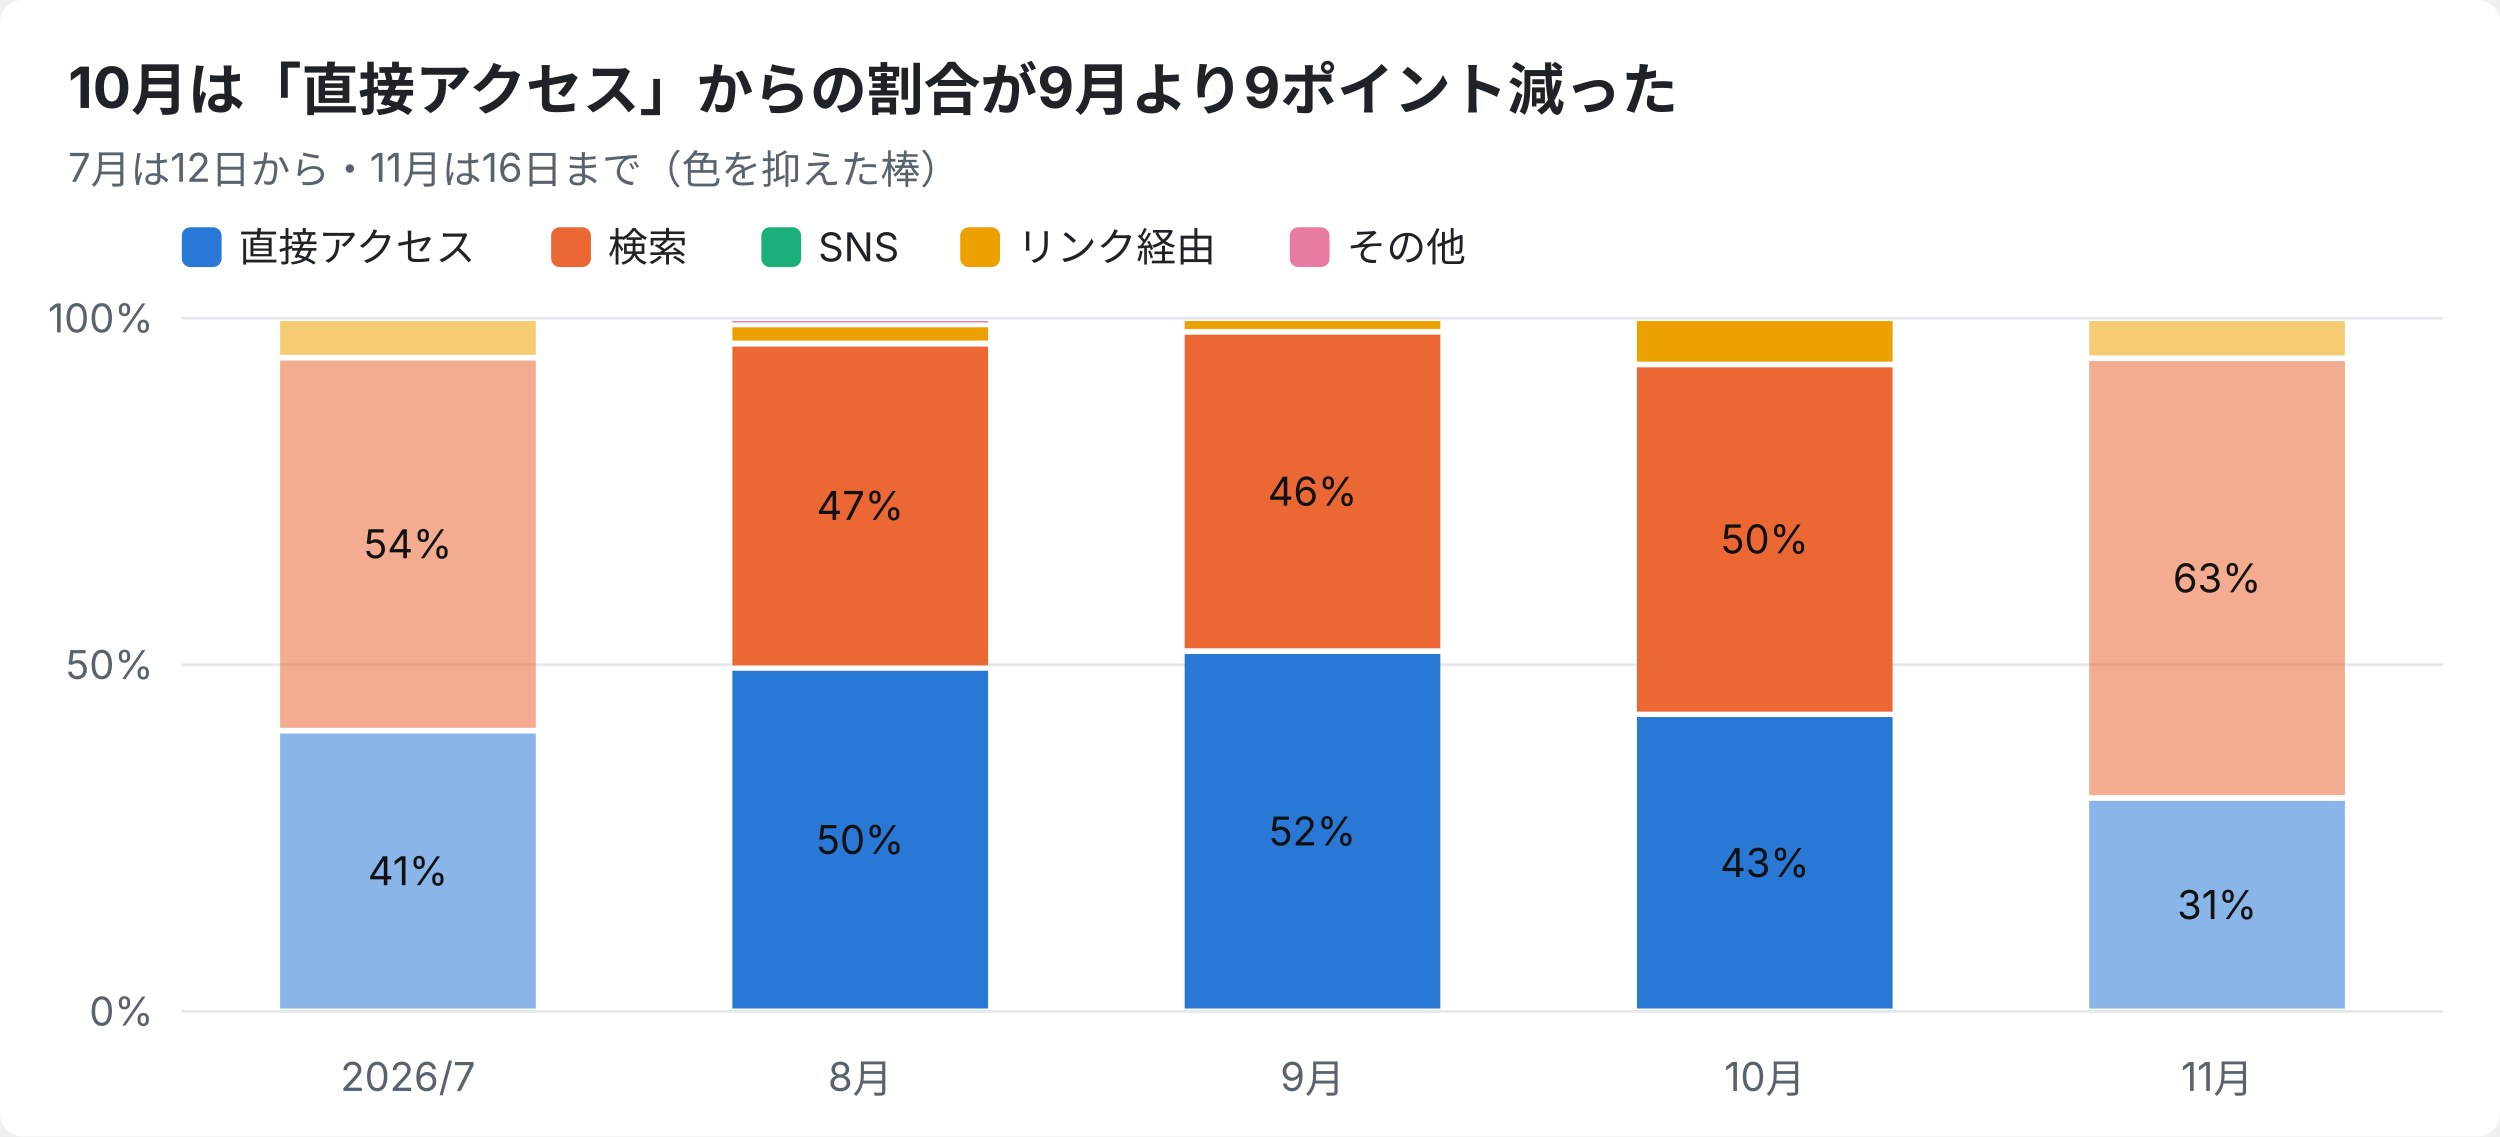
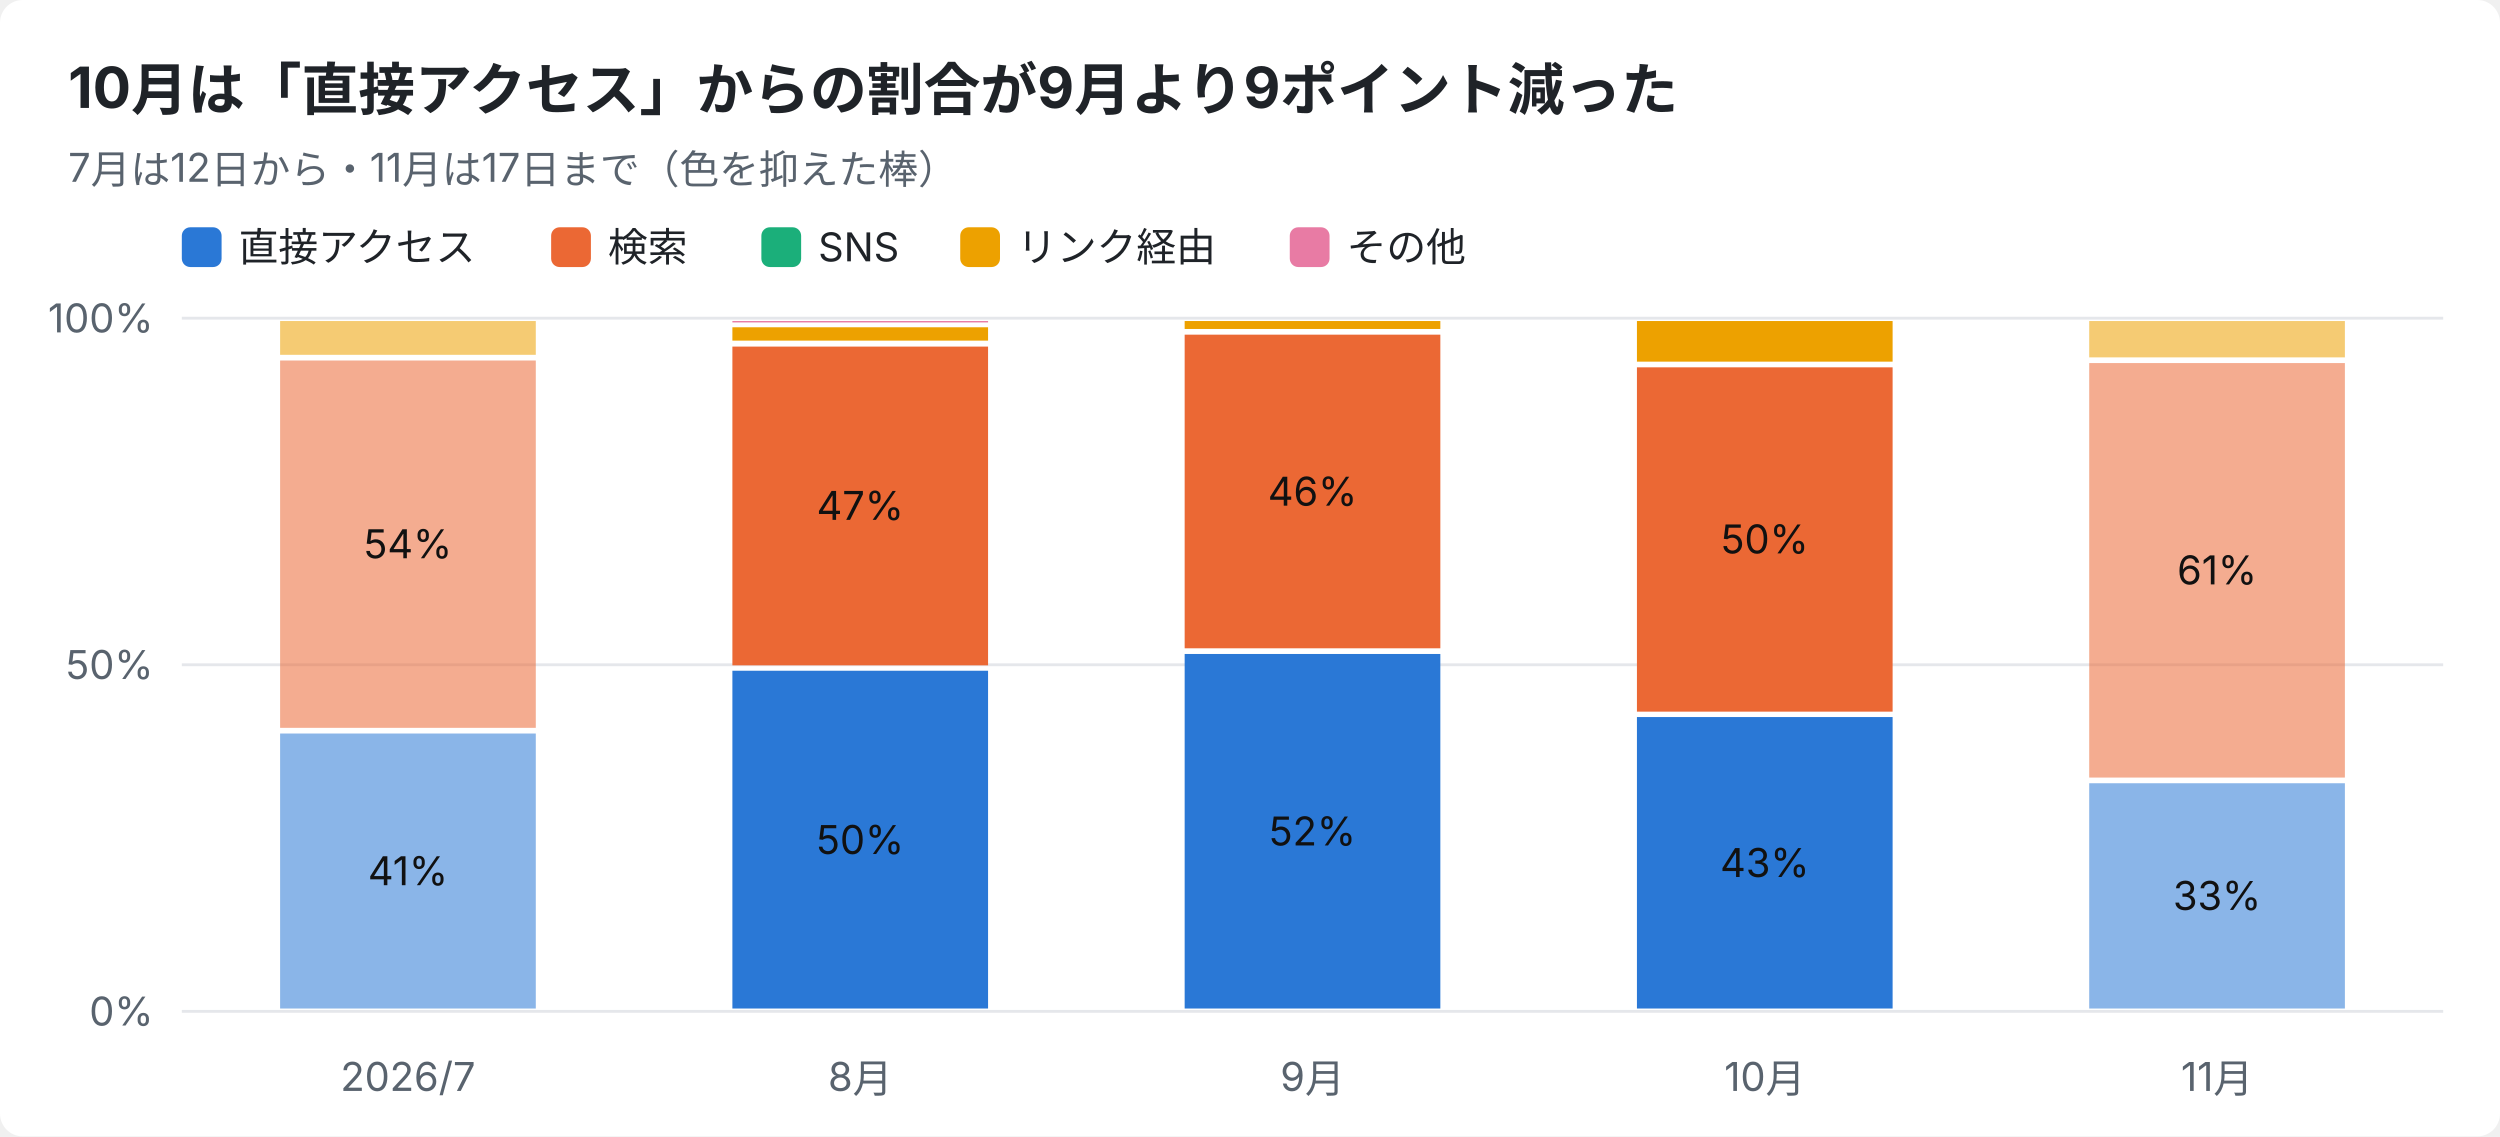
<svg xmlns="http://www.w3.org/2000/svg" width="880" height="400" viewBox="0 0 880 400" font-family="-apple-system,Segoe UI,Hiragino Sans,Noto Sans JP,Yu Gothic,sans-serif">
  <rect width="880" height="400" rx="8" fill="#ffffff" />
  <text x="24" y="38" font-size="20" font-weight="700" fill="#1f2328">10月は「直接アクセス」からの割合が9月より9ポイント減った</text>
-   <text x="24" y="64" font-size="14" fill="#59636e">7月は12日から・11月は16日まで（色を抑えた棒）</text>
+   <text x="24" y="64" font-size="14" fill="#59636e">7月は12日から・11月は17日まで（色を抑えた棒）</text>
  <rect x="64" y="80" width="14" height="14" rx="3" fill="#2a78d6" />
  <text x="84" y="92" font-size="14" fill="#1f2328">直接アクセス</text>
  <rect x="194" y="80" width="14" height="14" rx="3" fill="#eb6834" />
  <text x="214" y="92" font-size="14" fill="#1f2328">検索</text>
  <rect x="268" y="80" width="14" height="14" rx="3" fill="#1baf7a" />
  <text x="288" y="92" font-size="14" fill="#1f2328">SNS</text>
  <rect x="338" y="80" width="14" height="14" rx="3" fill="#eda100" />
  <text x="358" y="92" font-size="14" fill="#1f2328">リンク経由</text>
  <rect x="454" y="80" width="14" height="14" rx="3" fill="#e87ba4" />
  <text x="474" y="92" font-size="14" fill="#1f2328">その他</text>
  <line x1="64" y1="356.0" x2="860" y2="356.0" stroke="#e5e7eb" />
  <text x="54" y="361.0" font-size="14" text-anchor="end" fill="#59636e">0%</text>
  <line x1="64" y1="234.0" x2="860" y2="234.0" stroke="#e5e7eb" />
  <text x="54" y="239.0" font-size="14" text-anchor="end" fill="#59636e">50%</text>
  <line x1="64" y1="112.0" x2="860" y2="112.0" stroke="#e5e7eb" />
  <text x="54" y="117.0" font-size="14" text-anchor="end" fill="#59636e">100%</text>
  <text x="143.6" y="384" font-size="14" text-anchor="middle" fill="#59636e">2026/7</text>
  <rect x="98.6" y="258.2" width="90.0" height="96.8" fill="#2a78d6" opacity="0.55" />
  <text x="143.6" y="311.6" font-size="14" text-anchor="middle" fill="#111111">41%</text>
  <rect x="98.6" y="126.9" width="90.0" height="129.3" fill="#eb6834" opacity="0.55" />
  <text x="143.6" y="196.5" font-size="14" text-anchor="middle" fill="#111111">54%</text>
  <rect x="98.6" y="113.0" width="90.0" height="11.9" fill="#eda100" opacity="0.55" />
  <text x="302.8" y="384" font-size="14" text-anchor="middle" fill="#59636e">8月</text>
  <rect x="257.8" y="236.1" width="90.0" height="118.9" fill="#2a78d6" />
  <text x="302.8" y="300.6" font-size="14" text-anchor="middle" fill="#111111">50%</text>
  <rect x="257.8" y="122.0" width="90.0" height="112.2" fill="#eb6834" />
  <text x="302.8" y="183.0" font-size="14" text-anchor="middle" fill="#111111">47%</text>
  <rect x="257.8" y="115.2" width="90.0" height="4.7" fill="#eda100" />
  <rect x="257.8" y="113.0" width="90.0" height="0.5" fill="#e87ba4" />
  <text x="462.0" y="384" font-size="14" text-anchor="middle" fill="#59636e">9月</text>
  <rect x="417.0" y="230.2" width="90.0" height="124.8" fill="#2a78d6" />
  <text x="462.0" y="297.6" font-size="14" text-anchor="middle" fill="#111111">52%</text>
  <rect x="417.0" y="117.8" width="90.0" height="110.4" fill="#eb6834" />
  <text x="462.0" y="178.0" font-size="14" text-anchor="middle" fill="#111111">46%</text>
  <rect x="417.0" y="113.0" width="90.0" height="2.8" fill="#eda100" />
  <text x="621.2" y="384" font-size="14" text-anchor="middle" fill="#59636e">10月</text>
  <rect x="576.2" y="252.4" width="90.0" height="102.6" fill="#2a78d6" />
  <text x="621.2" y="308.7" font-size="14" text-anchor="middle" fill="#111111">43%</text>
  <rect x="576.2" y="129.3" width="90.0" height="121.2" fill="#eb6834" />
  <text x="621.2" y="194.8" font-size="14" text-anchor="middle" fill="#111111">50%</text>
  <rect x="576.2" y="113.0" width="90.0" height="14.3" fill="#eda100" />
  <text x="780.4" y="384" font-size="14" text-anchor="middle" fill="#59636e">11月</text>
-   <rect x="735.4" y="281.9" width="90.0" height="73.1" fill="#2a78d6" opacity="0.55" />
-   <text x="780.4" y="323.5" font-size="14" text-anchor="middle" fill="#111111">31%</text>
-   <rect x="735.4" y="127.1" width="90.0" height="152.8" fill="#eb6834" opacity="0.55" />
-   <text x="780.4" y="208.5" font-size="14" text-anchor="middle" fill="#111111">63%</text>
-   <rect x="735.4" y="113.0" width="90.0" height="12.1" fill="#eda100" opacity="0.55" />
+   <rect x="735.4" y="275.7" width="90.0" height="79.3" fill="#2a78d6" opacity="0.55" />
+   <text x="780.4" y="320.3" font-size="14" text-anchor="middle" fill="#111111">33%</text>
+   <rect x="735.4" y="127.8" width="90.0" height="145.9" fill="#eb6834" opacity="0.55" />
+   <text x="780.4" y="205.7" font-size="14" text-anchor="middle" fill="#111111">61%</text>
+   <rect x="735.4" y="113.0" width="90.0" height="12.8" fill="#eda100" opacity="0.55" />
</svg>
